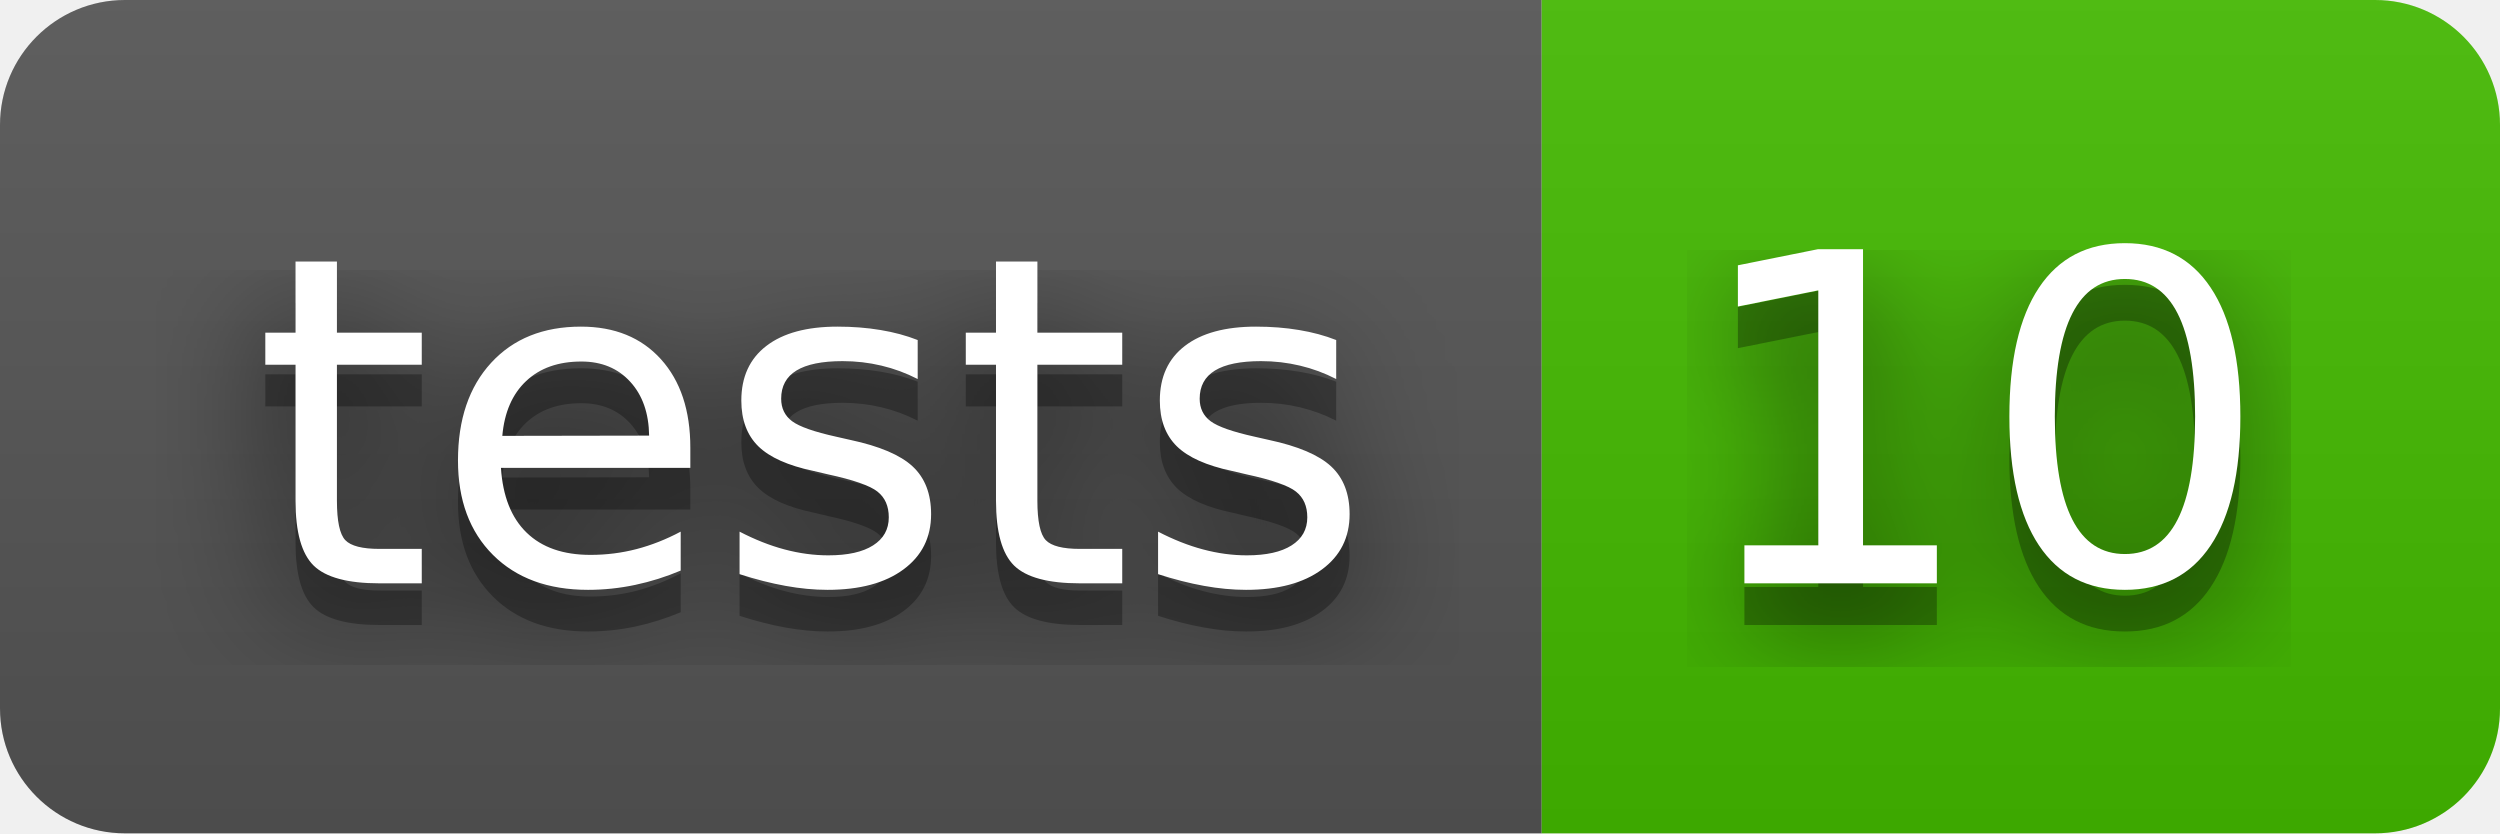
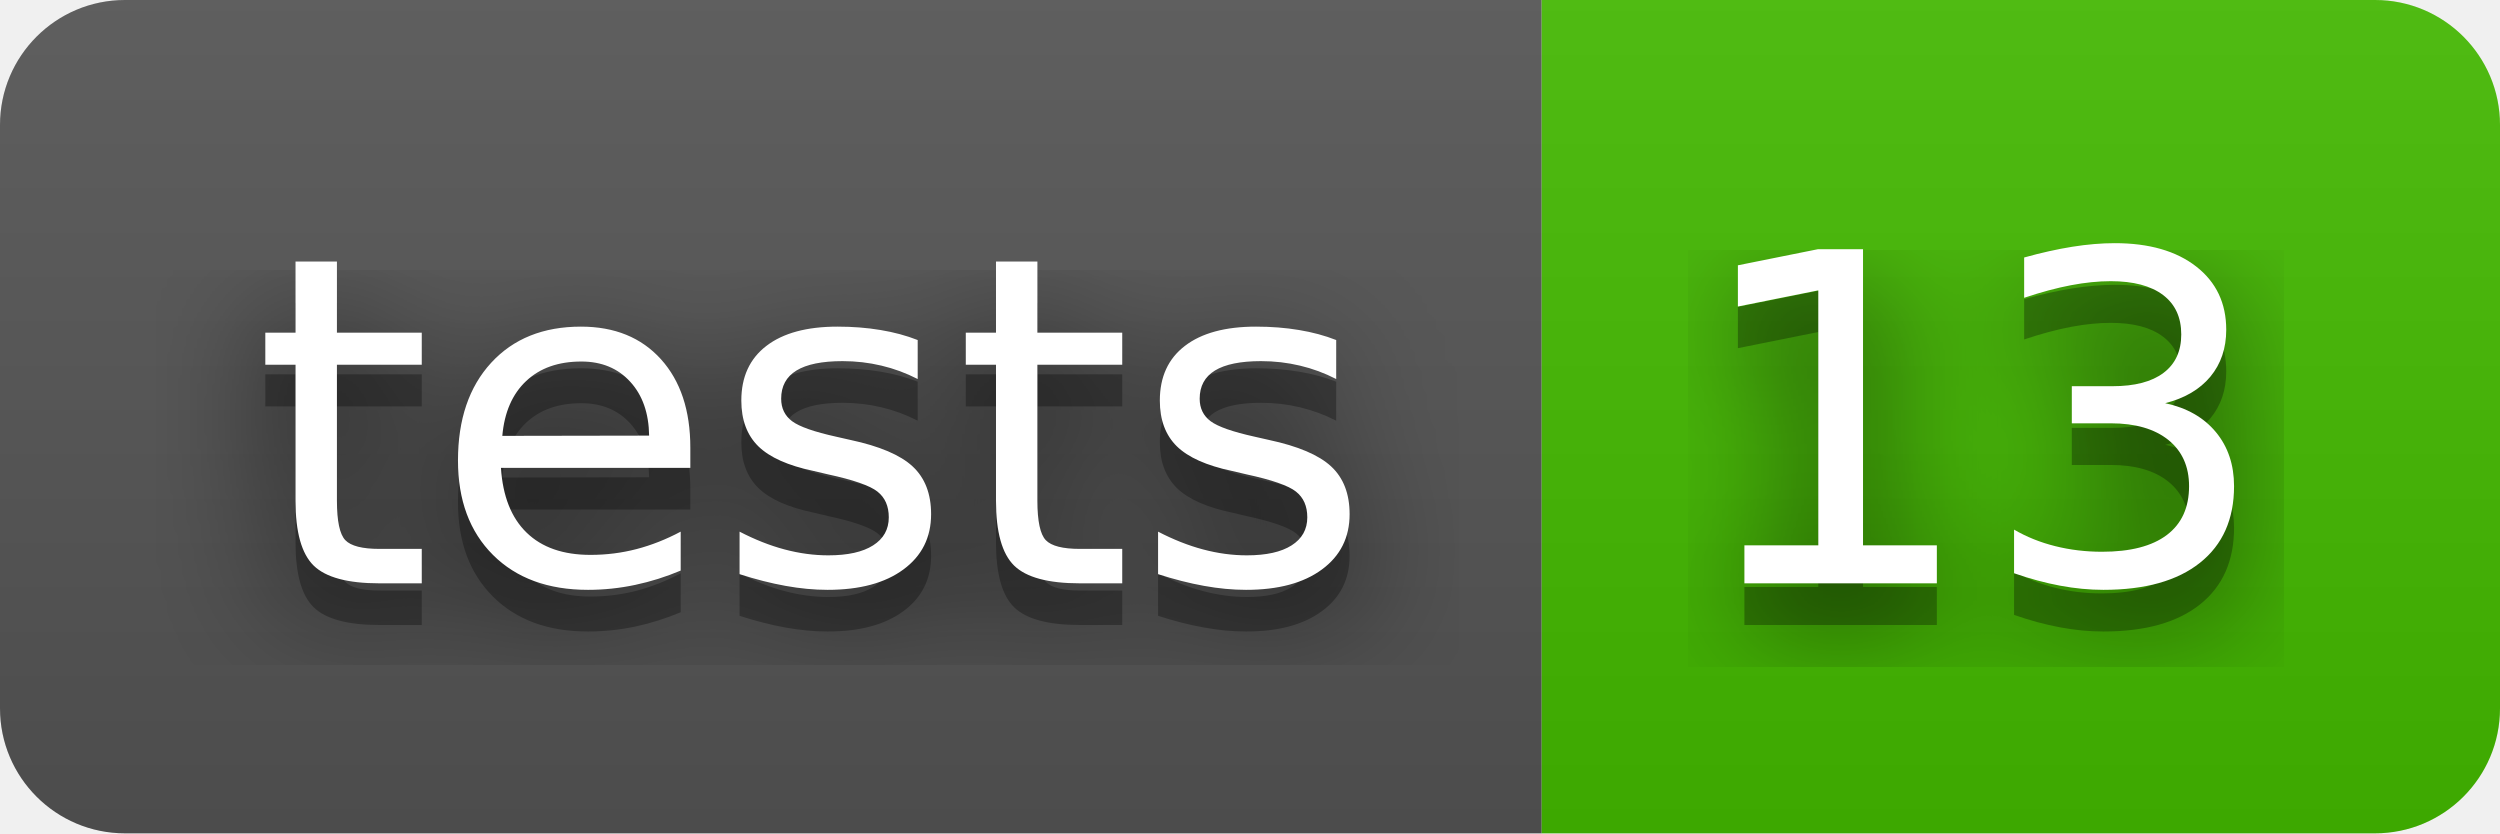
- <svg xmlns="http://www.w3.org/2000/svg" width="60" height="20" role="img" aria-label="tests: 10">
+ <svg xmlns="http://www.w3.org/2000/svg" width="60" height="20" role="img" aria-label="tests: 13">
  <filter id="blur">
    <feGaussianBlur stdDeviation="16" />
  </filter>
  <linearGradient id="s" x2="0" y2="100%">
    <stop offset="0" stop-color="#bbb" stop-opacity=".1" />
    <stop offset="1" stop-opacity=".1" />
  </linearGradient>
  <clipPath id="r">
    <rect width="60" height="20" rx="3" />
  </clipPath>
  <g clip-path="url(#r)">
    <rect width="37" height="20" fill="#555" />
    <rect x="37" width="23" height="20" fill="#4b0" />
    <rect width="60" height="20" fill="url(#s)" />
  </g>
  <g fill="#fff" text-anchor="middle" font-family="Verdana,Geneva,DejaVu Sans,sans-serif" text-rendering="geometricPrecision" font-size="110">
    <g transform="scale(.1)">
      <g aria-hidden="true" fill="#010101">
        <text x="195" y="150" fill-opacity=".8" filter="url(#blur)" textLength="270">tests</text>
        <text x="195" y="150" fill-opacity=".3" textLength="270">tests</text>
      </g>
      <text x="195" y="140" textLength="270">tests</text>
    </g>
    <g transform="scale(.1)">
      <g aria-hidden="true" fill="#010101">
-         <text x="475" y="150" fill-opacity=".8" filter="url(#blur)" textLength="130">10</text>
-         <text x="475" y="150" fill-opacity=".3" textLength="130">10</text>
+         <text x="475" y="150" fill-opacity=".8" filter="url(#blur)" textLength="130">13</text>
+         <text x="475" y="150" fill-opacity=".3" textLength="130">13</text>
      </g>
-       <text x="475" y="140" textLength="130">10</text>
+       <text x="475" y="140" textLength="130">13</text>
    </g>
  </g>
</svg>
